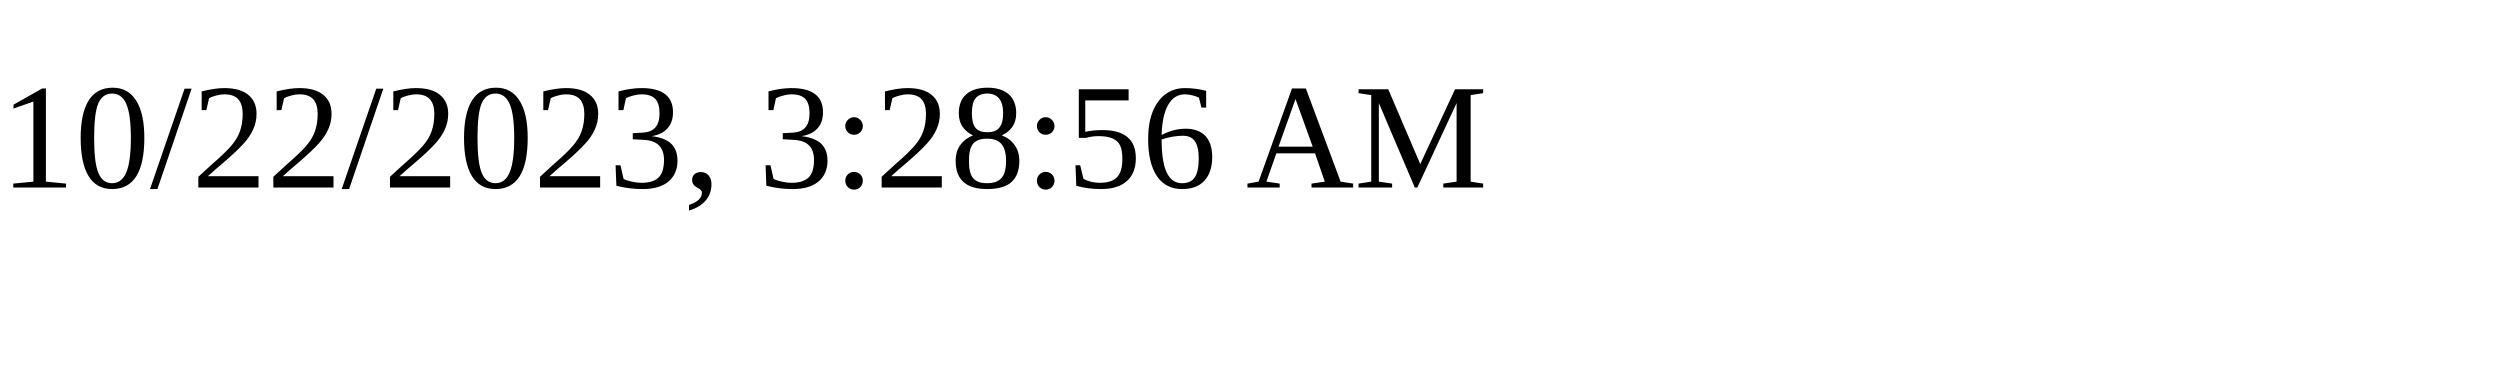
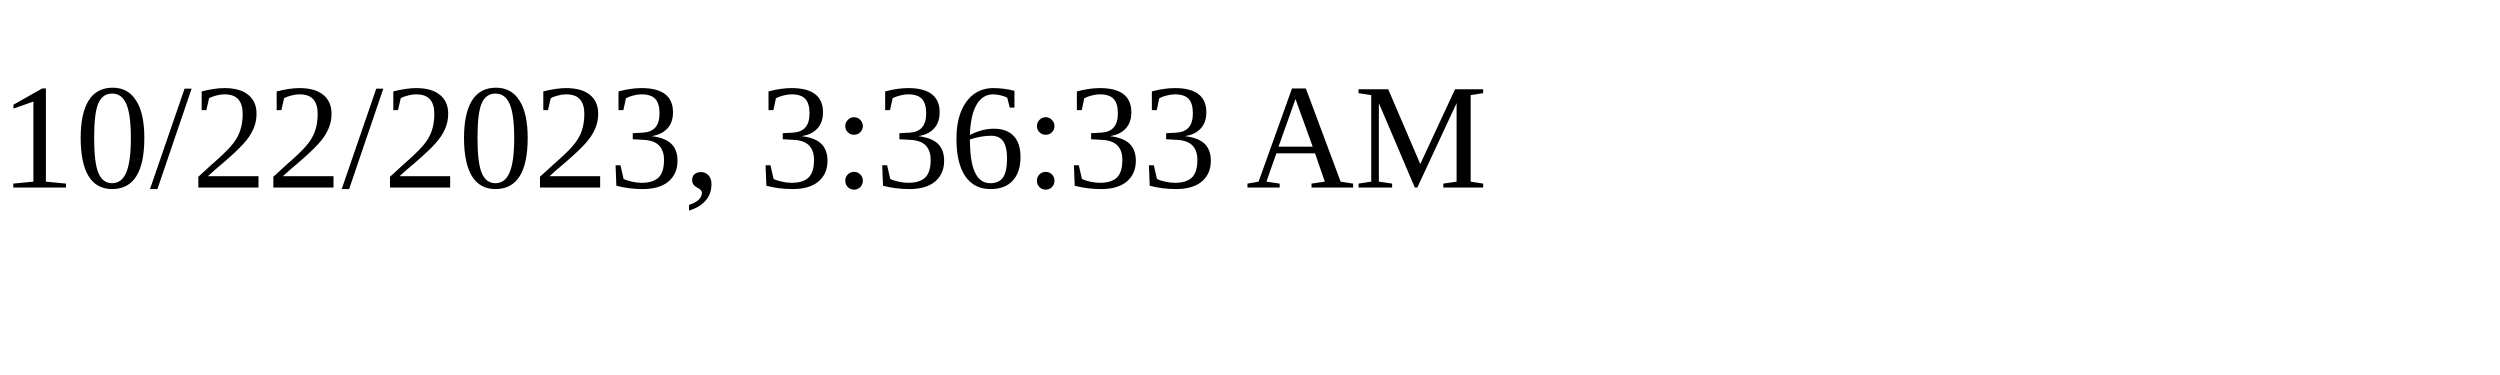
<svg xmlns="http://www.w3.org/2000/svg" height="30" width="200">
-   <text x="0" y="15">10/22/2023, 3:28:56 AM</text>
+   <text x="0" y="15">10/22/2023, 3:36:33 AM</text>
</svg>
